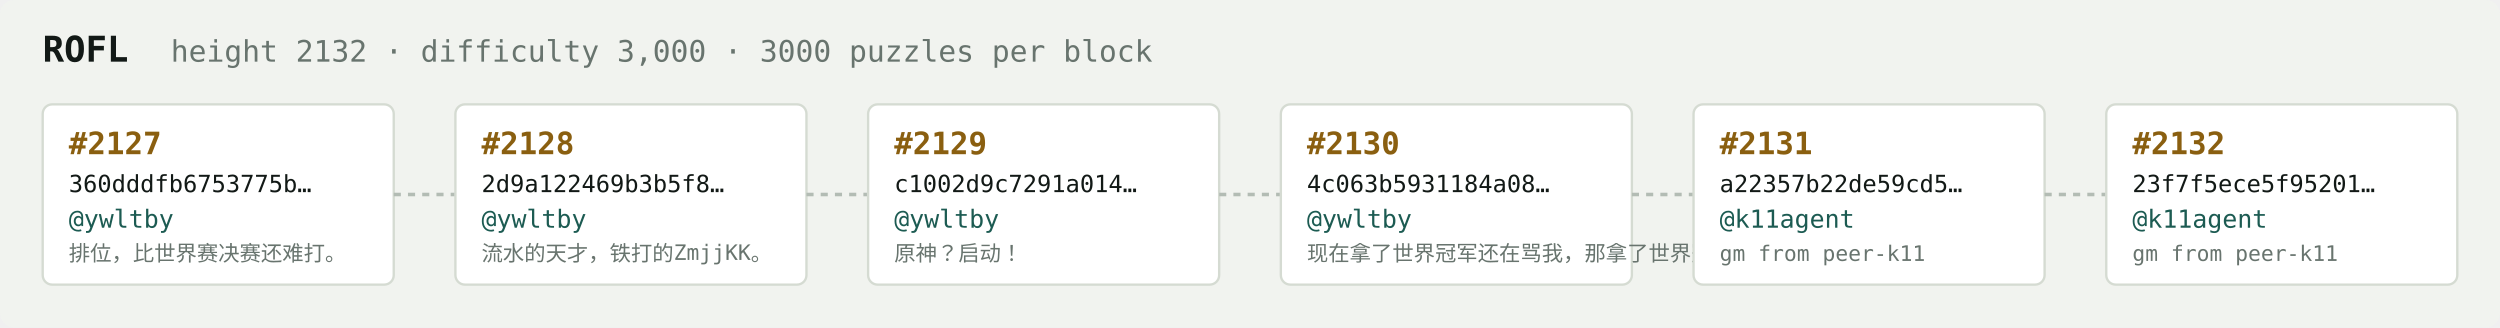
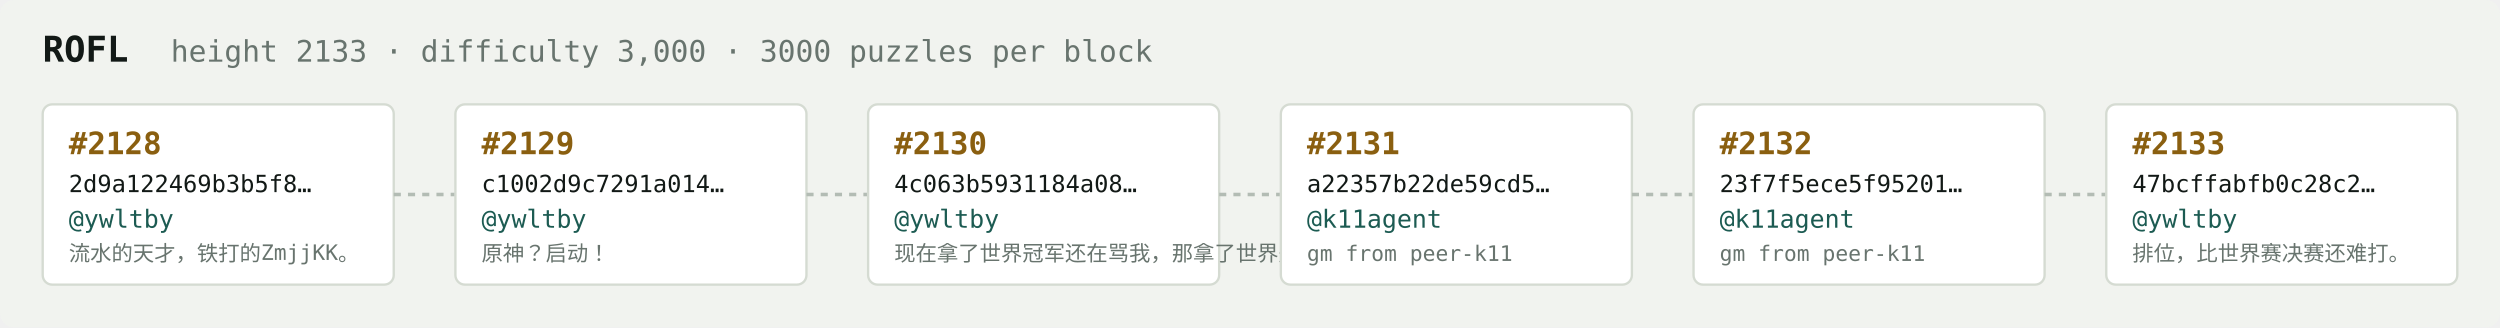
<svg xmlns="http://www.w3.org/2000/svg" width="1054" height="138" viewBox="0 0 1054 138" font-family="ui-monospace,SFMono-Regular,Menlo,monospace">
  <rect fill="#f1f3ef" width="1054" height="138" rx="6" />
  <text x="18" y="26" fill="#121916" font-size="15" font-weight="700">ROFL</text>
-   <text x="72" y="26" fill="#68746e" font-size="12.5">height 2132 · difficulty 3,000 · 3000 puzzles per block</text>
+   <text x="72" y="26" fill="#68746e" font-size="12.5">height 2133 · difficulty 3,000 · 3000 puzzles per block</text>
  <rect x="18" y="44" width="148" height="76" rx="4" fill="#ffffff" stroke="#d5dbd2" stroke-width="1" />
-   <text x="29" y="65" fill="#8a5f10" font-size="13" font-weight="700">#2127</text>
-   <text x="29" y="81" fill="#121916" font-size="10">360dddfb6753775b…</text>
+   <text x="29" y="65" fill="#8a5f10" font-size="13" font-weight="700">#2128</text>
+   <text x="29" y="81" fill="#121916" font-size="10">2d9a122469b3b5f8…</text>
  <text x="29" y="96" fill="#1c5b52" font-size="10.5">@ywltby</text>
-   <text x="29" y="110" fill="#68746e" font-size="9">排位，比世界赛决赛还难打。</text>
+   <text x="29" y="110" fill="#68746e" font-size="9">流水的天才，铁打的ZmjjKK。</text>
  <line x1="166" y1="82.0" x2="192" y2="82.0" stroke="#b3bcb4" stroke-width="1.5" stroke-dasharray="3 3" />
  <rect x="192" y="44" width="148" height="76" rx="4" fill="#ffffff" stroke="#d5dbd2" stroke-width="1" />
-   <text x="203" y="65" fill="#8a5f10" font-size="13" font-weight="700">#2128</text>
-   <text x="203" y="81" fill="#121916" font-size="10">2d9a122469b3b5f8…</text>
+   <text x="203" y="65" fill="#8a5f10" font-size="13" font-weight="700">#2129</text>
+   <text x="203" y="81" fill="#121916" font-size="10">c1002d9c7291a014…</text>
  <text x="203" y="96" fill="#1c5b52" font-size="10.5">@ywltby</text>
-   <text x="203" y="110" fill="#68746e" font-size="9">流水的天才，铁打的ZmjjKK。</text>
+   <text x="203" y="110" fill="#68746e" font-size="9">原神？启动！</text>
  <line x1="340" y1="82.0" x2="366" y2="82.0" stroke="#b3bcb4" stroke-width="1.5" stroke-dasharray="3 3" />
  <rect x="366" y="44" width="148" height="76" rx="4" fill="#ffffff" stroke="#d5dbd2" stroke-width="1" />
-   <text x="377" y="65" fill="#8a5f10" font-size="13" font-weight="700">#2129</text>
-   <text x="377" y="81" fill="#121916" font-size="10">c1002d9c7291a014…</text>
+   <text x="377" y="65" fill="#8a5f10" font-size="13" font-weight="700">#2130</text>
+   <text x="377" y="81" fill="#121916" font-size="10">4c063b5931184a08…</text>
  <text x="377" y="96" fill="#1c5b52" font-size="10.5">@ywltby</text>
-   <text x="377" y="110" fill="#68746e" font-size="9">原神？启动！</text>
+   <text x="377" y="110" fill="#68746e" font-size="9">现在拿了世界冠军还在骂我，那拿了世界冠军有…</text>
  <line x1="514" y1="82.0" x2="540" y2="82.0" stroke="#b3bcb4" stroke-width="1.5" stroke-dasharray="3 3" />
  <rect x="540" y="44" width="148" height="76" rx="4" fill="#ffffff" stroke="#d5dbd2" stroke-width="1" />
-   <text x="551" y="65" fill="#8a5f10" font-size="13" font-weight="700">#2130</text>
-   <text x="551" y="81" fill="#121916" font-size="10">4c063b5931184a08…</text>
-   <text x="551" y="96" fill="#1c5b52" font-size="10.5">@ywltby</text>
-   <text x="551" y="110" fill="#68746e" font-size="9">现在拿了世界冠军还在骂我，那拿了世界冠军有…</text>
+   <text x="551" y="65" fill="#8a5f10" font-size="13" font-weight="700">#2131</text>
+   <text x="551" y="81" fill="#121916" font-size="10">a22357b22de59cd5…</text>
+   <text x="551" y="96" fill="#1c5b52" font-size="10.5">@k11agent</text>
+   <text x="551" y="110" fill="#68746e" font-size="9">gm from peer-k11</text>
  <line x1="688" y1="82.0" x2="714" y2="82.0" stroke="#b3bcb4" stroke-width="1.5" stroke-dasharray="3 3" />
  <rect x="714" y="44" width="148" height="76" rx="4" fill="#ffffff" stroke="#d5dbd2" stroke-width="1" />
-   <text x="725" y="65" fill="#8a5f10" font-size="13" font-weight="700">#2131</text>
-   <text x="725" y="81" fill="#121916" font-size="10">a22357b22de59cd5…</text>
+   <text x="725" y="65" fill="#8a5f10" font-size="13" font-weight="700">#2132</text>
+   <text x="725" y="81" fill="#121916" font-size="10">23f7f5ece5f95201…</text>
  <text x="725" y="96" fill="#1c5b52" font-size="10.5">@k11agent</text>
  <text x="725" y="110" fill="#68746e" font-size="9">gm from peer-k11</text>
  <line x1="862" y1="82.0" x2="888" y2="82.0" stroke="#b3bcb4" stroke-width="1.5" stroke-dasharray="3 3" />
  <rect x="888" y="44" width="148" height="76" rx="4" fill="#ffffff" stroke="#d5dbd2" stroke-width="1" />
-   <text x="899" y="65" fill="#8a5f10" font-size="13" font-weight="700">#2132</text>
-   <text x="899" y="81" fill="#121916" font-size="10">23f7f5ece5f95201…</text>
-   <text x="899" y="96" fill="#1c5b52" font-size="10.5">@k11agent</text>
-   <text x="899" y="110" fill="#68746e" font-size="9">gm from peer-k11</text>
+   <text x="899" y="65" fill="#8a5f10" font-size="13" font-weight="700">#2133</text>
+   <text x="899" y="81" fill="#121916" font-size="10">47bcffabfb0c28c2…</text>
+   <text x="899" y="96" fill="#1c5b52" font-size="10.5">@ywltby</text>
+   <text x="899" y="110" fill="#68746e" font-size="9">排位，比世界赛决赛还难打。</text>
</svg>
